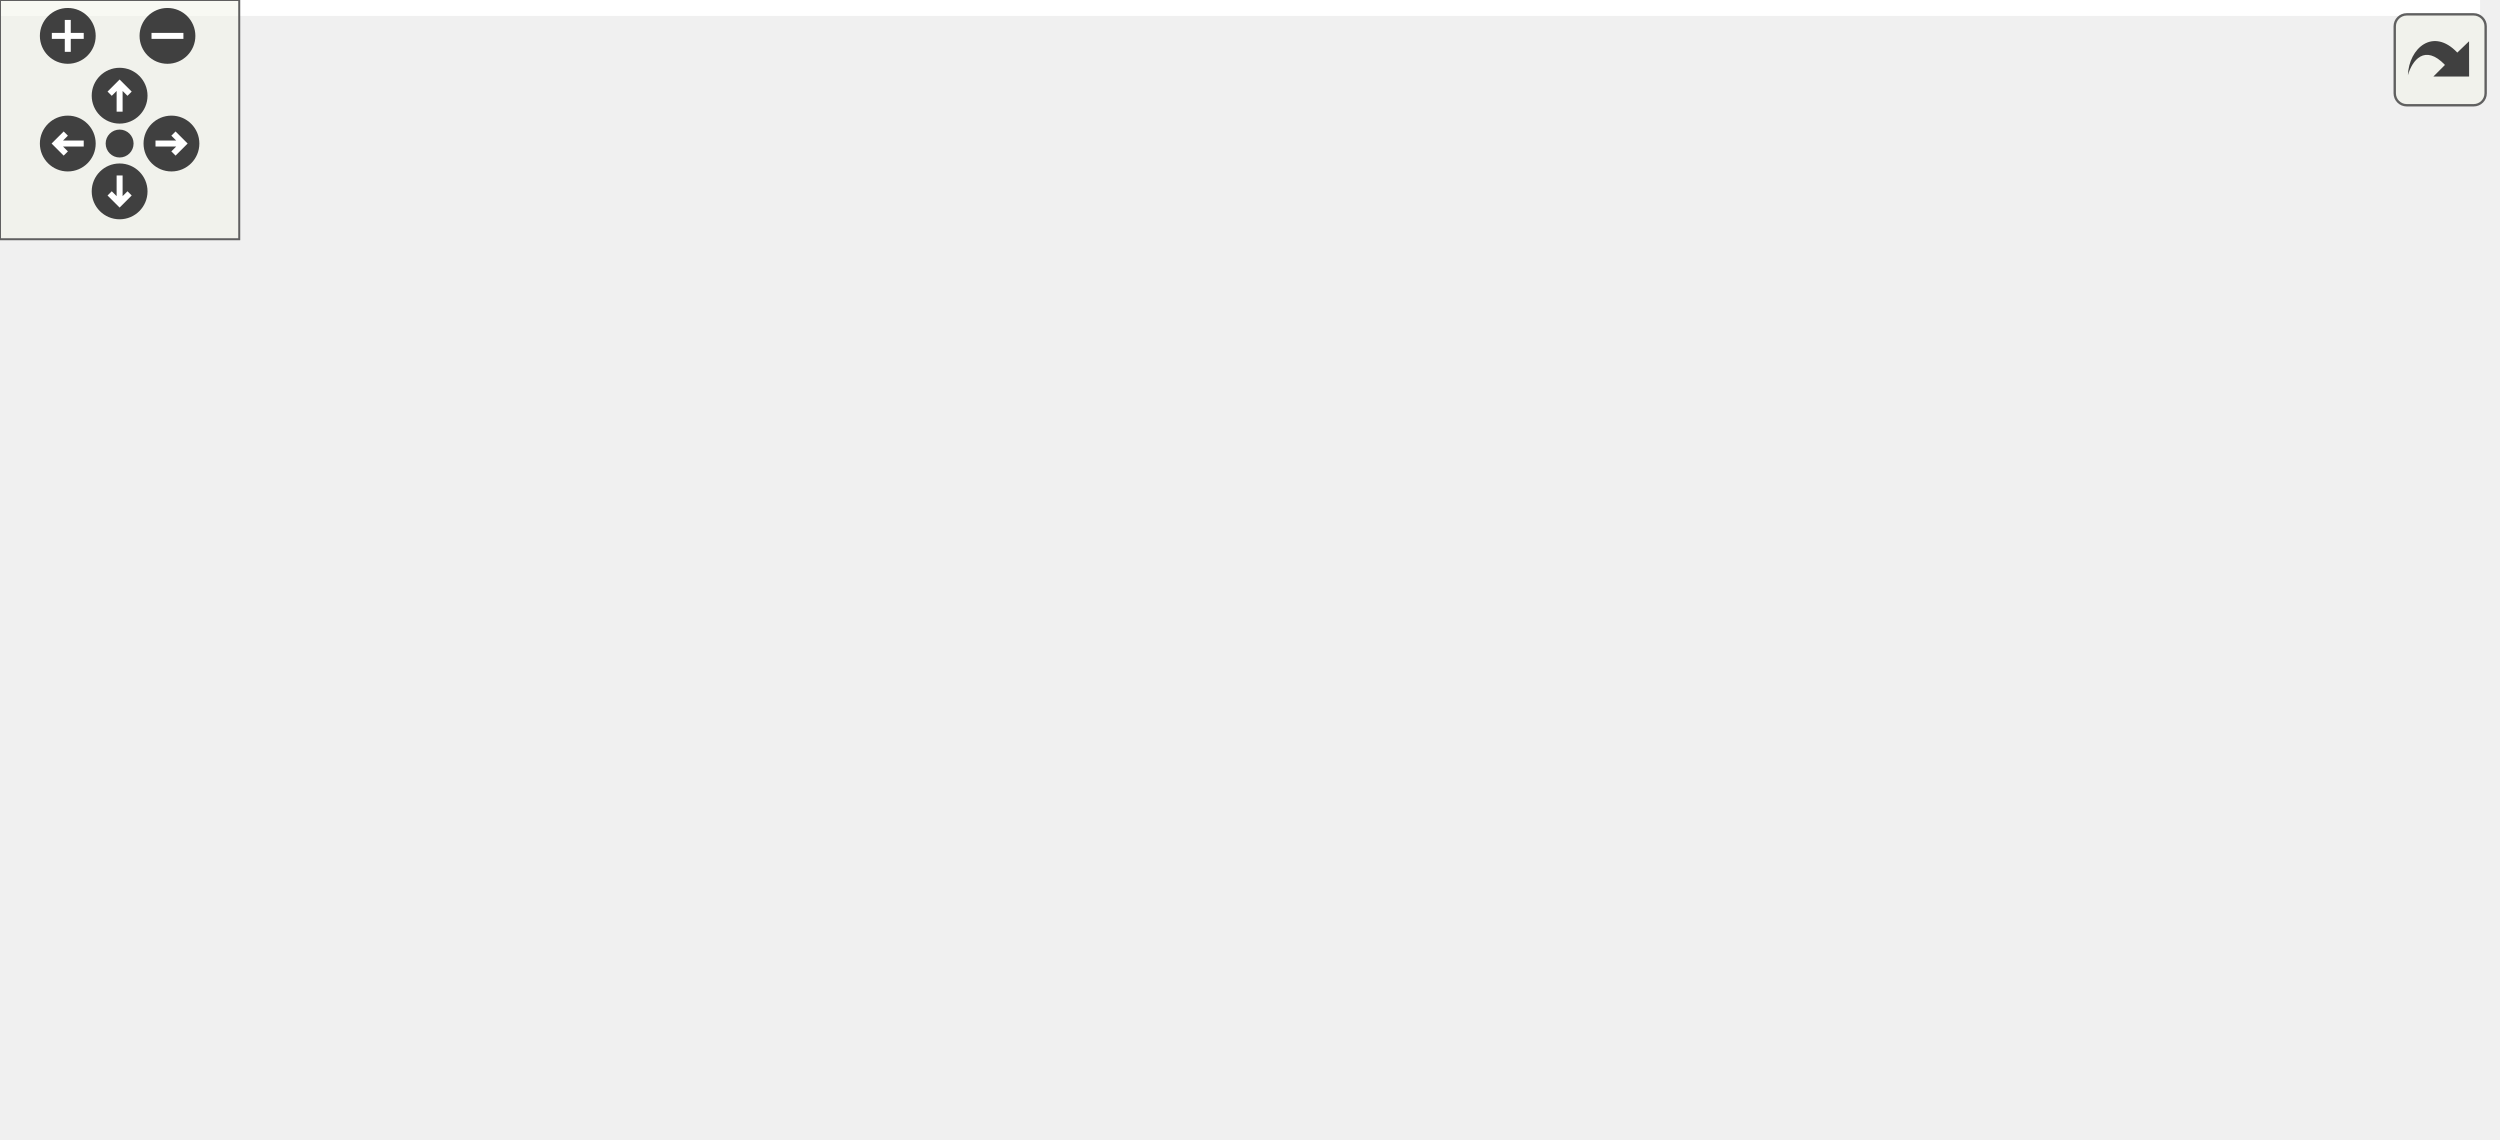
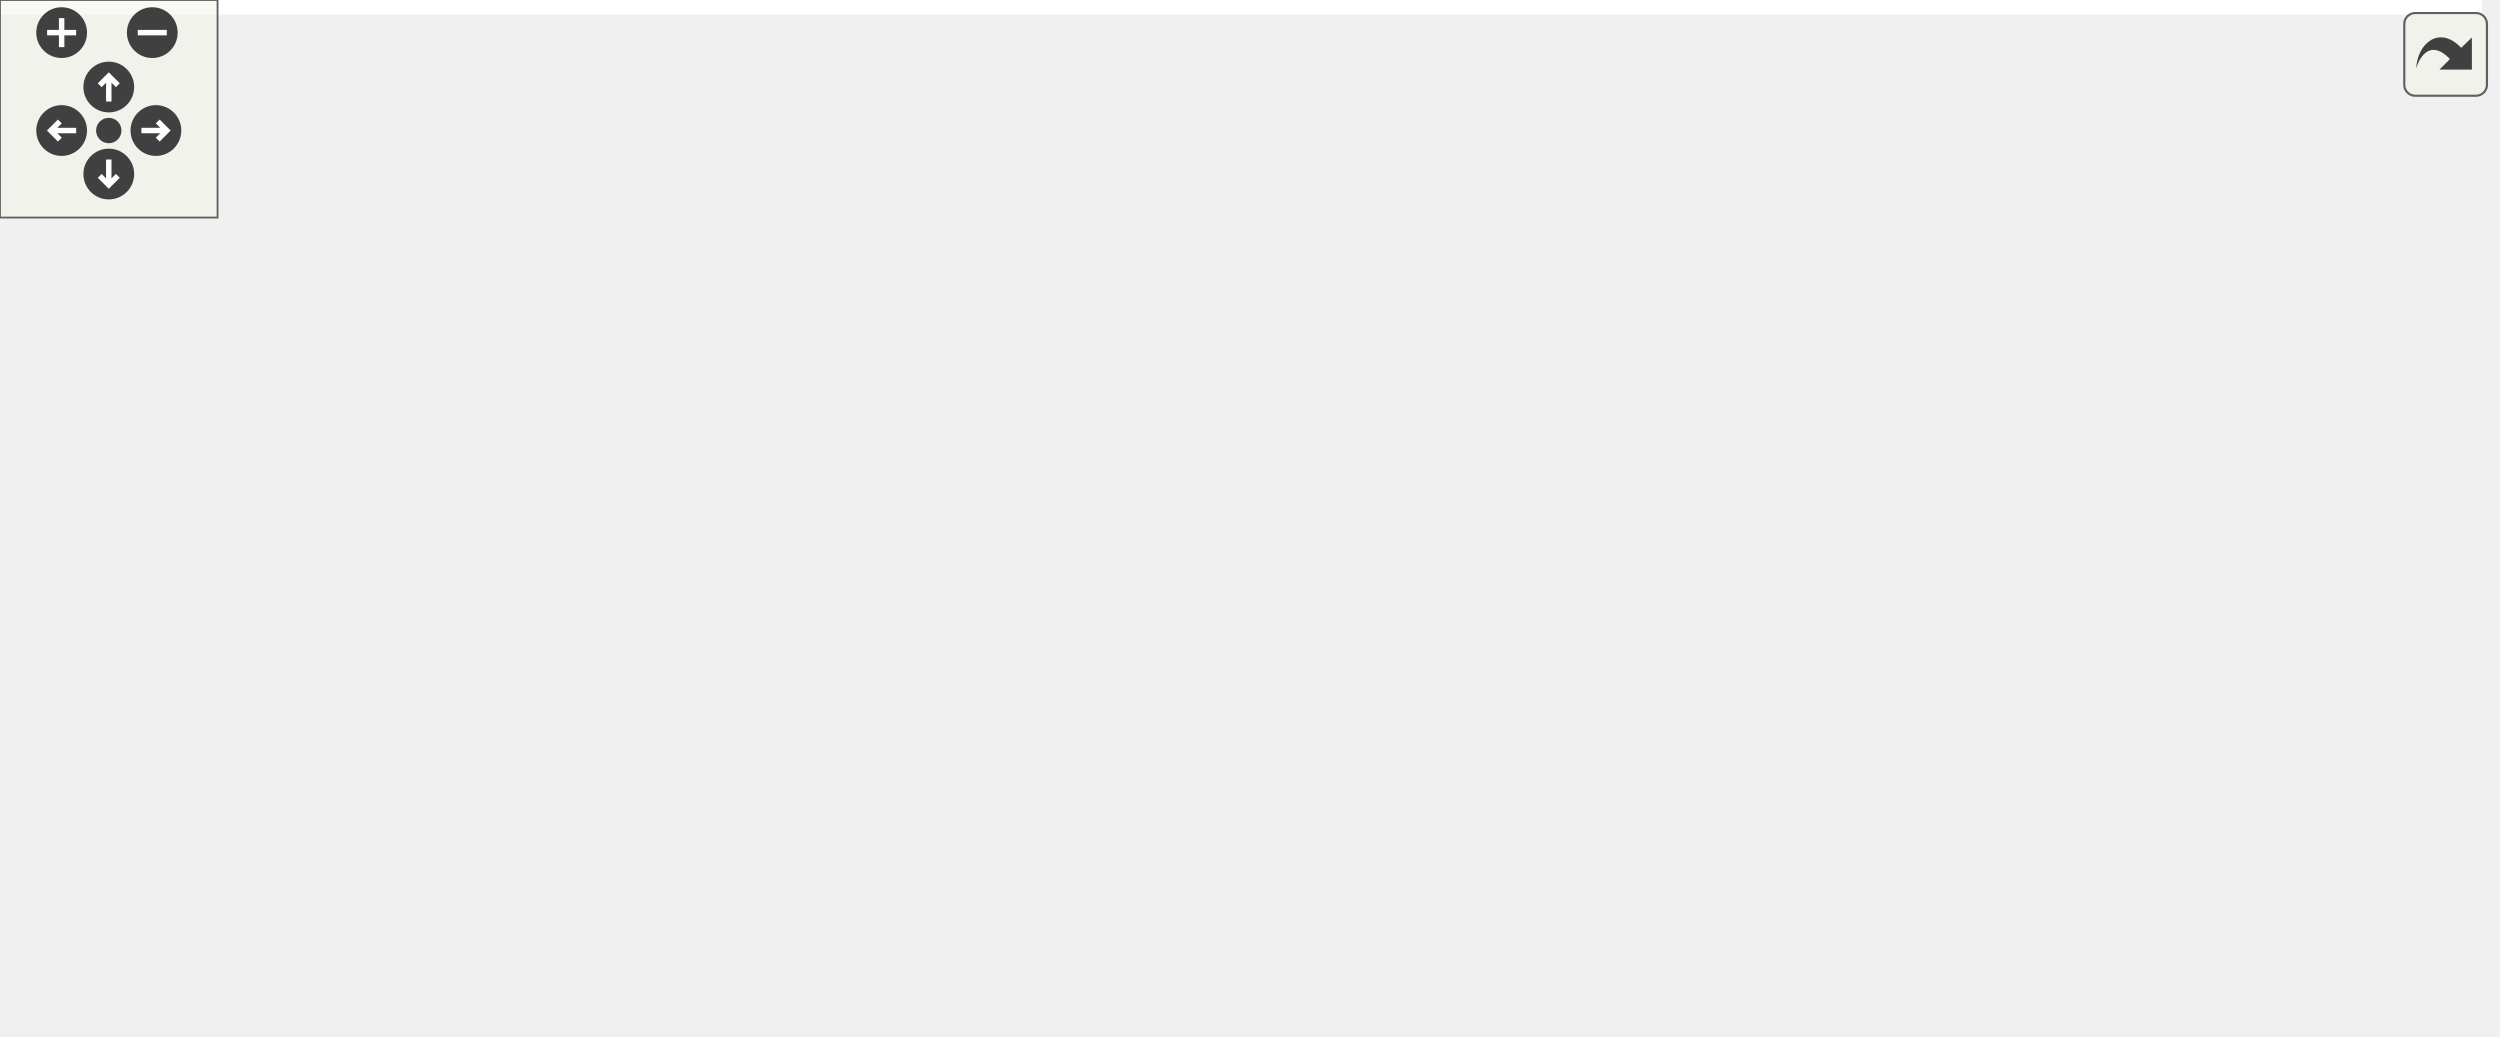
<svg xmlns="http://www.w3.org/2000/svg" xmlns:xlink="http://www.w3.org/1999/xlink" id="main" version="1.1" xml:space="preserve">
  <style type="text/css">
.edge:hover path { stroke: red; }
.edge:hover polygon { stroke: red; fill: red; }
</style>
  <defs>
    <circle id="rim" cx="0" cy="0" r="7" />
    <circle id="rim2" cx="0" cy="0" r="3.5" />
    <g id="zoomPlus">
      <use xlink:href="#rim" fill="#404040">
        <set attributeName="fill" to="#808080" begin="zoomplus.mouseover" end="zoomplus.mouseout" />
      </use>
      <path d="M-4,0h8M0,-4v8" fill="none" stroke="white" stroke-width="1.5" pointer-events="none" />
    </g>
    <g id="zoomMin">
      <use xlink:href="#rim" fill="#404040">
        <set attributeName="fill" to="#808080" begin="zoomminus.mouseover" end="zoomminus.mouseout" />
      </use>
      <path d="M-4,0h8" fill="none" stroke="white" stroke-width="1.5" pointer-events="none" />
    </g>
    <g id="dirArrow">
      <path fill="none" stroke="white" stroke-width="1.5" d="M0,-3.0v7 M-2.5,-0.5L0,-3.0L2.5,-0.5" />
    </g>
    <g id="resetDef">
      <use xlink:href="#rim2" fill="#404040">
        <set attributeName="fill" to="#808080" begin="reset.mouseover" end="reset.mouseout" />
      </use>
    </g>
  </defs>
  <svg id="graph" class="graph">
    <g id="viewport">
-       <polygon fill="#ffffff" stroke="transparent" points="-4,4 -4,-225 622,-225 622,4 -4,4" />
+       <polygon fill="#ffffff" stroke="transparent" points="-4,4 -4,-225 684.5,-225 684.5,4 -4,4" />
      <g id="node1" class="node">
        <g id="a_node1">
          <a xlink:title=" ">
-             <polygon fill="#bfbfbf" stroke="#000000" points="73.5,-201.5 73.5,-220.5 223.5,-220.5 223.5,-201.5 73.5,-201.5" />
-             <text text-anchor="middle" x="148.5" y="-208.5" font-family="Helvetica,sans-Serif" font-size="10.00" fill="#000000">drake/lcm/lcm_messages.h</text>
+             <polygon fill="#bfbfbf" stroke="#000000" points="87,-201.5 87,-220.5 237,-220.5 237,-201.5 87,-201.5" />
+             <text text-anchor="middle" x="162" y="-208.5" font-family="Helvetica,sans-Serif" font-size="10.00" fill="#000000">drake/lcm/lcm_messages.h</text>
          </a>
        </g>
      </g>
      <g id="node2" class="node">
        <g id="a_node2">
          <a xlink:title=" ">
-             <polygon fill="#ffffff" stroke="#bfbfbf" points="21.5,-140 21.5,-159 71.5,-159 71.5,-140 21.5,-140" />
-             <text text-anchor="middle" x="46.5" y="-147" font-family="Helvetica,sans-Serif" font-size="10.00" fill="#000000">cstdint</text>
+             <polygon fill="#ffffff" stroke="#bfbfbf" points="0,-140 0,-159 50,-159 50,-140 0,-140" />
+             <text text-anchor="middle" x="25" y="-147" font-family="Helvetica,sans-Serif" font-size="10.00" fill="#000000">cstdint</text>
          </a>
        </g>
      </g>
      <g id="edge1" class="edge">
-         <path fill="none" stroke="#191970" d="M132.562,-201.391C116.095,-191.462 90.174,-175.833 71.08,-164.32" />
-         <polygon fill="#191970" stroke="#191970" points="72.697,-161.208 62.326,-159.042 69.082,-167.203 72.697,-161.208" />
+         <path fill="none" stroke="#191970" d="M140.276,-201.357C119.416,-192.082 87.026,-177.646 59,-165 57.803,-164.46 56.582,-163.908 55.349,-163.35" />
+         <polygon fill="#191970" stroke="#191970" points="56.399,-159.982 45.846,-159.034 53.504,-166.356 56.399,-159.982" />
      </g>
      <g id="node3" class="node">
        <g id="a_node3">
          <a xlink:title=" ">
-             <polygon fill="#ffffff" stroke="#bfbfbf" points="0,-73 0,-92 47,-92 47,-73 0,-73" />
-             <text text-anchor="middle" x="23.5" y="-80" font-family="Helvetica,sans-Serif" font-size="10.00" fill="#000000">vector</text>
+             <polygon fill="#ffffff" stroke="#bfbfbf" points="68.5,-140 68.5,-159 133.5,-159 133.5,-140 68.5,-140" />
+             <text text-anchor="middle" x="101" y="-147" font-family="Helvetica,sans-Serif" font-size="10.00" fill="#000000">stdexcept</text>
          </a>
        </g>
      </g>
      <g id="edge2" class="edge">
-         <path fill="none" stroke="#191970" d="M140.46,-201.204C128.063,-186.262 103.322,-157.082 80.5,-134 68.276,-121.637 53.721,-108.511 42.379,-98.605" />
-         <polygon fill="#191970" stroke="#191970" points="44.619,-95.915 34.767,-92.017 40.039,-101.208 44.619,-95.915" />
+         <path fill="none" stroke="#191970" d="M152.469,-201.391C143.212,-192.058 128.961,-177.69 117.8,-166.437" />
+         <polygon fill="#191970" stroke="#191970" points="120.193,-163.88 110.666,-159.245 115.223,-168.81 120.193,-163.88" />
      </g>
      <g id="node4" class="node">
        <g id="a_node4">
+           <a xlink:title=" ">
+             <polygon fill="#ffffff" stroke="#bfbfbf" points="62.5,-73 62.5,-92 109.5,-92 109.5,-73 62.5,-73" />
+             <text text-anchor="middle" x="86" y="-80" font-family="Helvetica,sans-Serif" font-size="10.00" fill="#000000">vector</text>
+           </a>
+         </g>
+       </g>
+       <g id="edge3" class="edge">
+         <path fill="none" stroke="#191970" d="M161.248,-201.324C159.69,-186.034 155.081,-155.788 142,-134 133.575,-119.967 120.184,-107.452 108.61,-98.274" />
+         <polygon fill="#191970" stroke="#191970" points="110.684,-95.454 100.6,-92.207 106.458,-101.034 110.684,-95.454" />
+       </g>
+       <g id="node5" class="node">
+         <g id="a_node5">
          <a xlink:href="drake__throw_8h.html" target="_top" xlink:title="Provides a convenient wrapper to throw an exception when a condition is unmet.">
-             <polygon fill="#ffffff" stroke="#000000" points="408,-134.5 408,-164.5 529,-164.5 529,-134.5 408,-134.5" />
-             <text text-anchor="start" x="416" y="-152.5" font-family="Helvetica,sans-Serif" font-size="10.00" fill="#000000">drake/common/drake</text>
-             <text text-anchor="middle" x="468.5" y="-141.5" font-family="Helvetica,sans-Serif" font-size="10.00" fill="#000000">_throw.h</text>
-           </a>
-         </g>
-       </g>
-       <g id="edge3" class="edge">
-         <path fill="none" stroke="#191970" d="M198.149,-201.458C251.695,-191.167 337.392,-174.697 397.928,-163.063" />
-         <polygon fill="#191970" stroke="#191970" points="398.635,-166.491 407.794,-161.167 397.314,-159.617 398.635,-166.491" />
+             <polygon fill="#ffffff" stroke="#000000" points="470.5,-134.5 470.5,-164.5 591.5,-164.5 591.5,-134.5 470.5,-134.5" />
+             <text text-anchor="start" x="478.5" y="-152.5" font-family="Helvetica,sans-Serif" font-size="10.00" fill="#000000">drake/common/drake</text>
+             <text text-anchor="middle" x="531" y="-141.5" font-family="Helvetica,sans-Serif" font-size="10.00" fill="#000000">_throw.h</text>
+           </a>
+         </g>
+       </g>
+       <g id="edge4" class="edge">
+         <path fill="none" stroke="#191970" d="M219.251,-201.458C284.177,-190.637 390.092,-172.985 460.166,-161.306" />
+         <polygon fill="#191970" stroke="#191970" points="460.947,-164.724 470.236,-159.627 459.796,-157.819 460.947,-164.724" />
+       </g>
+       <g id="node8" class="node">
+         <g id="a_node8">
+           <a xlink:href="nice__type__name_8h.html" target="_top" xlink:title=" ">
+             <polygon fill="#ffffff" stroke="#000000" points="190,-134.5 190,-164.5 330,-164.5 330,-134.5 190,-134.5" />
+             <text text-anchor="start" x="198" y="-152.5" font-family="Helvetica,sans-Serif" font-size="10.00" fill="#000000">drake/common/nice_type</text>
+             <text text-anchor="middle" x="260" y="-141.5" font-family="Helvetica,sans-Serif" font-size="10.00" fill="#000000">_name.h</text>
+           </a>
+         </g>
+       </g>
+       <g id="edge8" class="edge">
+         <path fill="none" stroke="#191970" d="M177.312,-201.391C190.698,-192.99 210.585,-180.51 227.501,-169.894" />
+         <polygon fill="#191970" stroke="#191970" points="229.417,-172.825 236.026,-164.545 225.696,-166.896 229.417,-172.825" />
+       </g>
+       <g id="node6" class="node">
+         <g id="a_node6">
+           <a xlink:title=" ">
+             <polygon fill="#ffffff" stroke="#bfbfbf" points="585.5,-6 585.5,-25 654.5,-25 654.5,-6 585.5,-6" />
+             <text text-anchor="middle" x="620" y="-13" font-family="Helvetica,sans-Serif" font-size="10.00" fill="#000000">type_traits</text>
+           </a>
+         </g>
+       </g>
+       <g id="edge5" class="edge">
+         <path fill="none" stroke="#191970" d="M531.628,-134.28C533.005,-116.733 537.354,-87.66 551,-67 561.137,-51.653 577.47,-39.161 591.701,-30.325" />
+         <polygon fill="#191970" stroke="#191970" points="593.818,-33.141 600.663,-25.054 590.269,-27.107 593.818,-33.141" />
      </g>
      <g id="node7" class="node">
        <g id="a_node7">
-           <a xlink:href="nice__type__name_8h.html" target="_top" xlink:title=" ">
-             <polygon fill="#ffffff" stroke="#000000" points="127.5,-134.5 127.5,-164.5 267.5,-164.5 267.5,-134.5 127.5,-134.5" />
-             <text text-anchor="start" x="135.5" y="-152.5" font-family="Helvetica,sans-Serif" font-size="10.00" fill="#000000">drake/common/nice_type</text>
-             <text text-anchor="middle" x="197.5" y="-141.5" font-family="Helvetica,sans-Serif" font-size="10.00" fill="#000000">_name.h</text>
-           </a>
-         </g>
+           <a xlink:href="drake__assert_8h.html" target="_top" xlink:title="Provides Drake's assertion implementation.">
+             <polygon fill="#ffffff" stroke="#000000" points="559.5,-67.5 559.5,-97.5 680.5,-97.5 680.5,-67.5 559.5,-67.5" />
+             <text text-anchor="start" x="567.5" y="-85.5" font-family="Helvetica,sans-Serif" font-size="10.00" fill="#000000">drake/common/drake</text>
+             <text text-anchor="middle" x="620" y="-74.5" font-family="Helvetica,sans-Serif" font-size="10.00" fill="#000000">_assert.h</text>
+           </a>
+         </g>
+       </g>
+       <g id="edge6" class="edge">
+         <path fill="none" stroke="#191970" d="M551.196,-134.297C563.144,-125.302 578.464,-113.769 591.614,-103.869" />
+         <polygon fill="#191970" stroke="#191970" points="594,-106.454 599.884,-97.643 589.79,-100.861 594,-106.454" />
      </g>
      <g id="edge7" class="edge">
-         <path fill="none" stroke="#191970" d="M156.156,-201.391C162.297,-193.684 171.173,-182.543 179.128,-172.559" />
-         <polygon fill="#191970" stroke="#191970" points="182.019,-174.547 185.513,-164.545 176.544,-170.185 182.019,-174.547" />
-       </g>
-       <g id="node5" class="node">
-         <g id="a_node5">
-           <a xlink:title=" ">
-             <polygon fill="#ffffff" stroke="#bfbfbf" points="523,-6 523,-25 592,-25 592,-6 523,-6" />
-             <text text-anchor="middle" x="557.5" y="-13" font-family="Helvetica,sans-Serif" font-size="10.00" fill="#000000">type_traits</text>
-           </a>
-         </g>
-       </g>
-       <g id="edge4" class="edge">
-         <path fill="none" stroke="#191970" d="M469.128,-134.28C470.505,-116.733 474.854,-87.66 488.5,-67 498.637,-51.653 514.97,-39.161 529.201,-30.325" />
-         <polygon fill="#191970" stroke="#191970" points="531.318,-33.141 538.163,-25.054 527.769,-27.107 531.318,-33.141" />
-       </g>
-       <g id="node6" class="node">
-         <g id="a_node6">
-           <a xlink:href="drake__assert_8h.html" target="_top" xlink:title="Provides Drake's assertion implementation.">
-             <polygon fill="#ffffff" stroke="#000000" points="497,-67.5 497,-97.5 618,-97.5 618,-67.5 497,-67.5" />
-             <text text-anchor="start" x="505" y="-85.5" font-family="Helvetica,sans-Serif" font-size="10.00" fill="#000000">drake/common/drake</text>
-             <text text-anchor="middle" x="557.5" y="-74.5" font-family="Helvetica,sans-Serif" font-size="10.00" fill="#000000">_assert.h</text>
-           </a>
-         </g>
-       </g>
-       <g id="edge5" class="edge">
-         <path fill="none" stroke="#191970" d="M488.695,-134.297C500.644,-125.302 515.964,-113.769 529.114,-103.869" />
-         <polygon fill="#191970" stroke="#191970" points="531.5,-106.454 537.384,-97.643 527.29,-100.861 531.5,-106.454" />
-       </g>
-       <g id="edge6" class="edge">
-         <path fill="none" stroke="#191970" d="M557.5,-67.297C557.5,-57.77 557.5,-45.395 557.5,-35.131" />
-         <polygon fill="#191970" stroke="#191970" points="561,-35.055 557.5,-25.055 554,-35.055 561,-35.055" />
-       </g>
-       <g id="edge12" class="edge">
-         <path fill="none" stroke="#191970" d="M153.288,-134.488C125.304,-124.707 88.497,-111.327 56.5,-98 55.149,-97.437 53.772,-96.85 52.386,-96.246" />
-         <polygon fill="#191970" stroke="#191970" points="53.82,-93.054 43.266,-92.133 50.942,-99.435 53.82,-93.054" />
-       </g>
-       <g id="node8" class="node">
-         <g id="a_node8">
-           <a xlink:title=" ">
-             <polygon fill="#ffffff" stroke="#bfbfbf" points="65.5,-73 65.5,-92 123.5,-92 123.5,-73 65.5,-73" />
-             <text text-anchor="middle" x="94.5" y="-80" font-family="Helvetica,sans-Serif" font-size="10.00" fill="#000000">memory</text>
-           </a>
-         </g>
-       </g>
-       <g id="edge8" class="edge">
-         <path fill="none" stroke="#191970" d="M174.385,-134.464C157.57,-123.526 134.884,-108.769 117.984,-97.776" />
-         <polygon fill="#191970" stroke="#191970" points="119.555,-94.623 109.264,-92.104 115.738,-100.491 119.555,-94.623" />
+         <path fill="none" stroke="#191970" d="M620,-67.297C620,-57.77 620,-45.395 620,-35.131" />
+         <polygon fill="#191970" stroke="#191970" points="623.5,-35.055 620,-25.055 616.5,-35.055 623.5,-35.055" />
+       </g>
+       <g id="edge13" class="edge">
+         <path fill="none" stroke="#191970" d="M215.788,-134.488C187.804,-124.707 150.997,-111.327 119,-98 117.649,-97.437 116.272,-96.85 114.886,-96.246" />
+         <polygon fill="#191970" stroke="#191970" points="116.32,-93.054 105.766,-92.133 113.442,-99.435 116.32,-93.054" />
      </g>
      <g id="node9" class="node">
        <g id="a_node9">
          <a xlink:title=" ">
-             <polygon fill="#ffffff" stroke="#bfbfbf" points="141.5,-73 141.5,-92 185.5,-92 185.5,-73 141.5,-73" />
-             <text text-anchor="middle" x="163.5" y="-80" font-family="Helvetica,sans-Serif" font-size="10.00" fill="#000000">string</text>
+             <polygon fill="#ffffff" stroke="#bfbfbf" points="128,-73 128,-92 186,-92 186,-73 128,-73" />
+             <text text-anchor="middle" x="157" y="-80" font-family="Helvetica,sans-Serif" font-size="10.00" fill="#000000">memory</text>
          </a>
        </g>
      </g>
      <g id="edge9" class="edge">
-         <path fill="none" stroke="#191970" d="M189.785,-134.297C184.796,-124.466 178.268,-111.603 172.966,-101.154" />
-         <polygon fill="#191970" stroke="#191970" points="175.995,-99.389 168.349,-92.055 169.753,-102.556 175.995,-99.389" />
+         <path fill="none" stroke="#191970" d="M236.885,-134.464C220.07,-123.526 197.384,-108.769 180.484,-97.776" />
+         <polygon fill="#191970" stroke="#191970" points="182.055,-94.623 171.764,-92.104 178.238,-100.491 182.055,-94.623" />
      </g>
      <g id="node10" class="node">
        <g id="a_node10">
          <a xlink:title=" ">
-             <polygon fill="#ffffff" stroke="#bfbfbf" points="204,-73 204,-92 261,-92 261,-73 204,-73" />
-             <text text-anchor="middle" x="232.5" y="-80" font-family="Helvetica,sans-Serif" font-size="10.00" fill="#000000">typeinfo</text>
+             <polygon fill="#ffffff" stroke="#bfbfbf" points="204,-73 204,-92 248,-92 248,-73 204,-73" />
+             <text text-anchor="middle" x="226" y="-80" font-family="Helvetica,sans-Serif" font-size="10.00" fill="#000000">string</text>
          </a>
        </g>
      </g>
      <g id="edge10" class="edge">
-         <path fill="none" stroke="#191970" d="M205.442,-134.297C210.577,-124.466 217.297,-111.603 222.755,-101.154" />
-         <polygon fill="#191970" stroke="#191970" points="225.981,-102.539 227.509,-92.055 219.776,-99.298 225.981,-102.539" />
+         <path fill="none" stroke="#191970" d="M252.285,-134.297C247.296,-124.466 240.768,-111.603 235.466,-101.154" />
+         <polygon fill="#191970" stroke="#191970" points="238.495,-99.389 230.849,-92.055 232.253,-102.556 238.495,-99.389" />
      </g>
      <g id="node11" class="node">
        <g id="a_node11">
          <a xlink:title=" ">
-             <polygon fill="#ffffff" stroke="#bfbfbf" points="266,-6 266,-25 311,-25 311,-6 266,-6" />
-             <text text-anchor="middle" x="288.5" y="-13" font-family="Helvetica,sans-Serif" font-size="10.00" fill="#000000">utility</text>
+             <polygon fill="#ffffff" stroke="#bfbfbf" points="266.5,-73 266.5,-92 323.5,-92 323.5,-73 266.5,-73" />
+             <text text-anchor="middle" x="295" y="-80" font-family="Helvetica,sans-Serif" font-size="10.00" fill="#000000">typeinfo</text>
          </a>
        </g>
      </g>
      <g id="edge11" class="edge">
-         <path fill="none" stroke="#191970" d="M228.208,-134.33C242.809,-125.618 259.268,-113.344 269.5,-98 282.135,-79.052 286.436,-52.816 287.862,-35.057" />
-         <polygon fill="#191970" stroke="#191970" points="291.36,-35.187 288.435,-25.004 284.372,-34.789 291.36,-35.187" />
+         <path fill="none" stroke="#191970" d="M267.942,-134.297C273.077,-124.466 279.797,-111.603 285.255,-101.154" />
+         <polygon fill="#191970" stroke="#191970" points="288.481,-102.539 290.009,-92.055 282.276,-99.298 288.481,-102.539" />
      </g>
      <g id="node12" class="node">
        <g id="a_node12">
-           <a xlink:href="never__destroyed_8h.html" target="_top" xlink:title=" ">
-             <polygon fill="#ffffff" stroke="#000000" points="318,-67.5 318,-97.5 439,-97.5 439,-67.5 318,-67.5" />
-             <text text-anchor="start" x="326" y="-85.5" font-family="Helvetica,sans-Serif" font-size="10.00" fill="#000000">drake/common/never</text>
-             <text text-anchor="middle" x="378.5" y="-74.5" font-family="Helvetica,sans-Serif" font-size="10.00" fill="#000000">_destroyed.h</text>
-           </a>
-         </g>
-       </g>
-       <g id="edge13" class="edge">
-         <path fill="none" stroke="#191970" d="M238.12,-134.464C264.692,-124.628 299.607,-111.703 327.969,-101.205" />
-         <polygon fill="#191970" stroke="#191970" points="329.54,-104.356 337.703,-97.602 327.11,-97.791 329.54,-104.356" />
-       </g>
-       <g id="edge15" class="edge">
-         <path fill="none" stroke="#191970" d="M418.671,-67.464C449.88,-55.782 492.726,-39.745 522.533,-28.588" />
-         <polygon fill="#191970" stroke="#191970" points="523.967,-31.789 532.105,-25.005 521.513,-25.233 523.967,-31.789" />
-       </g>
-       <g id="edge16" class="edge">
-         <path fill="none" stroke="#191970" d="M358.078,-67.297C343.647,-56.554 324.352,-42.19 309.741,-31.313" />
-         <polygon fill="#191970" stroke="#191970" points="311.446,-28.219 301.335,-25.055 307.266,-33.834 311.446,-28.219" />
+           <a xlink:title=" ">
+             <polygon fill="#ffffff" stroke="#bfbfbf" points="328.5,-6 328.5,-25 373.5,-25 373.5,-6 328.5,-6" />
+             <text text-anchor="middle" x="351" y="-13" font-family="Helvetica,sans-Serif" font-size="10.00" fill="#000000">utility</text>
+           </a>
+         </g>
+       </g>
+       <g id="edge12" class="edge">
+         <path fill="none" stroke="#191970" d="M290.708,-134.33C305.308,-125.618 321.768,-113.344 332,-98 344.635,-79.052 348.936,-52.816 350.362,-35.057" />
+         <polygon fill="#191970" stroke="#191970" points="353.86,-35.187 350.935,-25.004 346.872,-34.789 353.86,-35.187" />
      </g>
      <g id="node13" class="node">
        <g id="a_node13">
-           <a xlink:title=" ">
-             <polygon fill="#ffffff" stroke="#bfbfbf" points="329,-6 329,-25 366,-25 366,-6 329,-6" />
-             <text text-anchor="middle" x="347.5" y="-13" font-family="Helvetica,sans-Serif" font-size="10.00" fill="#000000">new</text>
+           <a xlink:href="never__destroyed_8h.html" target="_top" xlink:title=" ">
+             <polygon fill="#ffffff" stroke="#000000" points="380.5,-67.5 380.5,-97.5 501.5,-97.5 501.5,-67.5 380.5,-67.5" />
+             <text text-anchor="start" x="388.5" y="-85.5" font-family="Helvetica,sans-Serif" font-size="10.00" fill="#000000">drake/common/never</text>
+             <text text-anchor="middle" x="441" y="-74.5" font-family="Helvetica,sans-Serif" font-size="10.00" fill="#000000">_destroyed.h</text>
          </a>
        </g>
      </g>
      <g id="edge14" class="edge">
-         <path fill="none" stroke="#191970" d="M371.466,-67.297C366.917,-57.466 360.965,-44.603 356.131,-34.154" />
-         <polygon fill="#191970" stroke="#191970" points="359.297,-32.661 351.921,-25.055 352.944,-35.6 359.297,-32.661" />
+         <path fill="none" stroke="#191970" d="M300.62,-134.464C327.192,-124.628 362.107,-111.703 390.469,-101.205" />
+         <polygon fill="#191970" stroke="#191970" points="392.04,-104.356 400.203,-97.602 389.61,-97.791 392.04,-104.356" />
+       </g>
+       <g id="edge16" class="edge">
+         <path fill="none" stroke="#191970" d="M481.171,-67.464C512.38,-55.782 555.226,-39.745 585.033,-28.588" />
+         <polygon fill="#191970" stroke="#191970" points="586.467,-31.789 594.605,-25.005 584.013,-25.233 586.467,-31.789" />
+       </g>
+       <g id="edge17" class="edge">
+         <path fill="none" stroke="#191970" d="M420.578,-67.297C406.147,-56.554 386.852,-42.19 372.241,-31.313" />
+         <polygon fill="#191970" stroke="#191970" points="373.946,-28.219 363.835,-25.055 369.766,-33.834 373.946,-28.219" />
      </g>
      <g id="node14" class="node">
        <g id="a_node14">
+           <a xlink:title=" ">
+             <polygon fill="#ffffff" stroke="#bfbfbf" points="391.5,-6 391.5,-25 428.5,-25 428.5,-6 391.5,-6" />
+             <text text-anchor="middle" x="410" y="-13" font-family="Helvetica,sans-Serif" font-size="10.00" fill="#000000">new</text>
+           </a>
+         </g>
+       </g>
+       <g id="edge15" class="edge">
+         <path fill="none" stroke="#191970" d="M433.966,-67.297C429.417,-57.466 423.465,-44.603 418.631,-34.154" />
+         <polygon fill="#191970" stroke="#191970" points="421.797,-32.661 414.421,-25.055 415.444,-35.6 421.797,-32.661" />
+       </g>
+       <g id="node15" class="node">
+         <g id="a_node15">
          <a xlink:href="drake__copyable_8h.html" target="_top" xlink:title="Provides careful macros to selectively enable or disable the special member functions for copy-constr...">
-             <polygon fill="#ffffff" stroke="#000000" points="384,-.5 384,-30.5 505,-30.5 505,-.5 384,-.5" />
-             <text text-anchor="start" x="392" y="-18.5" font-family="Helvetica,sans-Serif" font-size="10.00" fill="#000000">drake/common/drake</text>
-             <text text-anchor="middle" x="444.5" y="-7.5" font-family="Helvetica,sans-Serif" font-size="10.00" fill="#000000">_copyable.h</text>
-           </a>
-         </g>
-       </g>
-       <g id="edge17" class="edge">
-         <path fill="none" stroke="#191970" d="M393.476,-67.297C401.999,-58.645 412.836,-47.644 422.328,-38.008" />
-         <polygon fill="#191970" stroke="#191970" points="425.058,-40.223 429.583,-30.643 420.072,-35.311 425.058,-40.223" />
+             <polygon fill="#ffffff" stroke="#000000" points="446.5,-.5 446.5,-30.5 567.5,-30.5 567.5,-.5 446.5,-.5" />
+             <text text-anchor="start" x="454.5" y="-18.5" font-family="Helvetica,sans-Serif" font-size="10.00" fill="#000000">drake/common/drake</text>
+             <text text-anchor="middle" x="507" y="-7.5" font-family="Helvetica,sans-Serif" font-size="10.00" fill="#000000">_copyable.h</text>
+           </a>
+         </g>
+       </g>
+       <g id="edge18" class="edge">
+         <path fill="none" stroke="#191970" d="M455.976,-67.297C464.499,-58.645 475.336,-47.644 484.828,-38.008" />
+         <polygon fill="#191970" stroke="#191970" points="487.558,-40.223 492.083,-30.643 482.572,-35.311 487.558,-40.223" />
      </g>
    </g>
  </svg>
  <g id="navigator" transform="translate(0 0)" fill="#404254">
    <rect fill="#f2f5e9" fill-opacity="0.5" stroke="#606060" stroke-width=".5" x="0" y="0" width="60" height="60" />
    <use id="zoomplus" xlink:href="#zoomPlus" x="17" y="9" />
    <use id="zoomminus" xlink:href="#zoomMin" x="42" y="9" />
    <use id="reset" xlink:href="#resetDef" x="30" y="36" />
    <g id="arrowUp" xlink:href="#dirArrow" transform="translate(30 24)">
      <use xlink:href="#rim" fill="#404040">
        <set attributeName="fill" to="#808080" begin="arrowUp.mouseover" end="arrowUp.mouseout" />
      </use>
      <path fill="none" stroke="white" stroke-width="1.5" d="M0,-3.0v7 M-2.5,-0.5L0,-3.0L2.5,-0.5" />
    </g>
    <g id="arrowRight" xlink:href="#dirArrow" transform="rotate(90) translate(36 -43)">
      <use xlink:href="#rim" fill="#404040">
        <set attributeName="fill" to="#808080" begin="arrowRight.mouseover" end="arrowRight.mouseout" />
      </use>
      <path fill="none" stroke="white" stroke-width="1.5" d="M0,-3.0v7 M-2.5,-0.5L0,-3.0L2.5,-0.5" />
    </g>
    <g id="arrowDown" xlink:href="#dirArrow" transform="rotate(180) translate(-30 -48)">
      <use xlink:href="#rim" fill="#404040">
        <set attributeName="fill" to="#808080" begin="arrowDown.mouseover" end="arrowDown.mouseout" />
      </use>
      <path fill="none" stroke="white" stroke-width="1.5" d="M0,-3.0v7 M-2.5,-0.5L0,-3.0L2.5,-0.5" />
    </g>
    <g id="arrowLeft" xlink:href="#dirArrow" transform="rotate(270) translate(-36 17)">
      <use xlink:href="#rim" fill="#404040">
        <set attributeName="fill" to="#808080" begin="arrowLeft.mouseover" end="arrowLeft.mouseout" />
      </use>
      <path fill="none" stroke="white" stroke-width="1.5" d="M0,-3.0v7 M-2.5,-0.5L0,-3.0L2.5,-0.5" />
    </g>
  </g>
  <svg viewBox="0 0 15 15" width="100%" height="30px" preserveAspectRatio="xMaxYMin meet">
    <g id="arrow_out" transform="scale(0.3 0.3)">
      <a xlink:href="lcm__messages_8h__incl_org.svg" target="_base">
        <rect id="button" ry="5" rx="5" y="6" x="6" height="38" width="38" fill="#f2f5e9" fill-opacity="0.5" stroke="#606060" stroke-width="1.0" />
        <path id="arrow" d="M 11.5,31.437 C 11.94,20.098 22.043,11.323 32.159,21.979 L 37.069,17.246 C 37.069,17.246 37.088,32 37.088,32 L 22.16,31.978 C 22.16,31.978 26.998,27.14 26.998,27.14 C 18.529,18.264 13.292,25.23 11.5,31.437 z" style="fill:#404040;" />
      </a>
    </g>
  </svg>
</svg>
